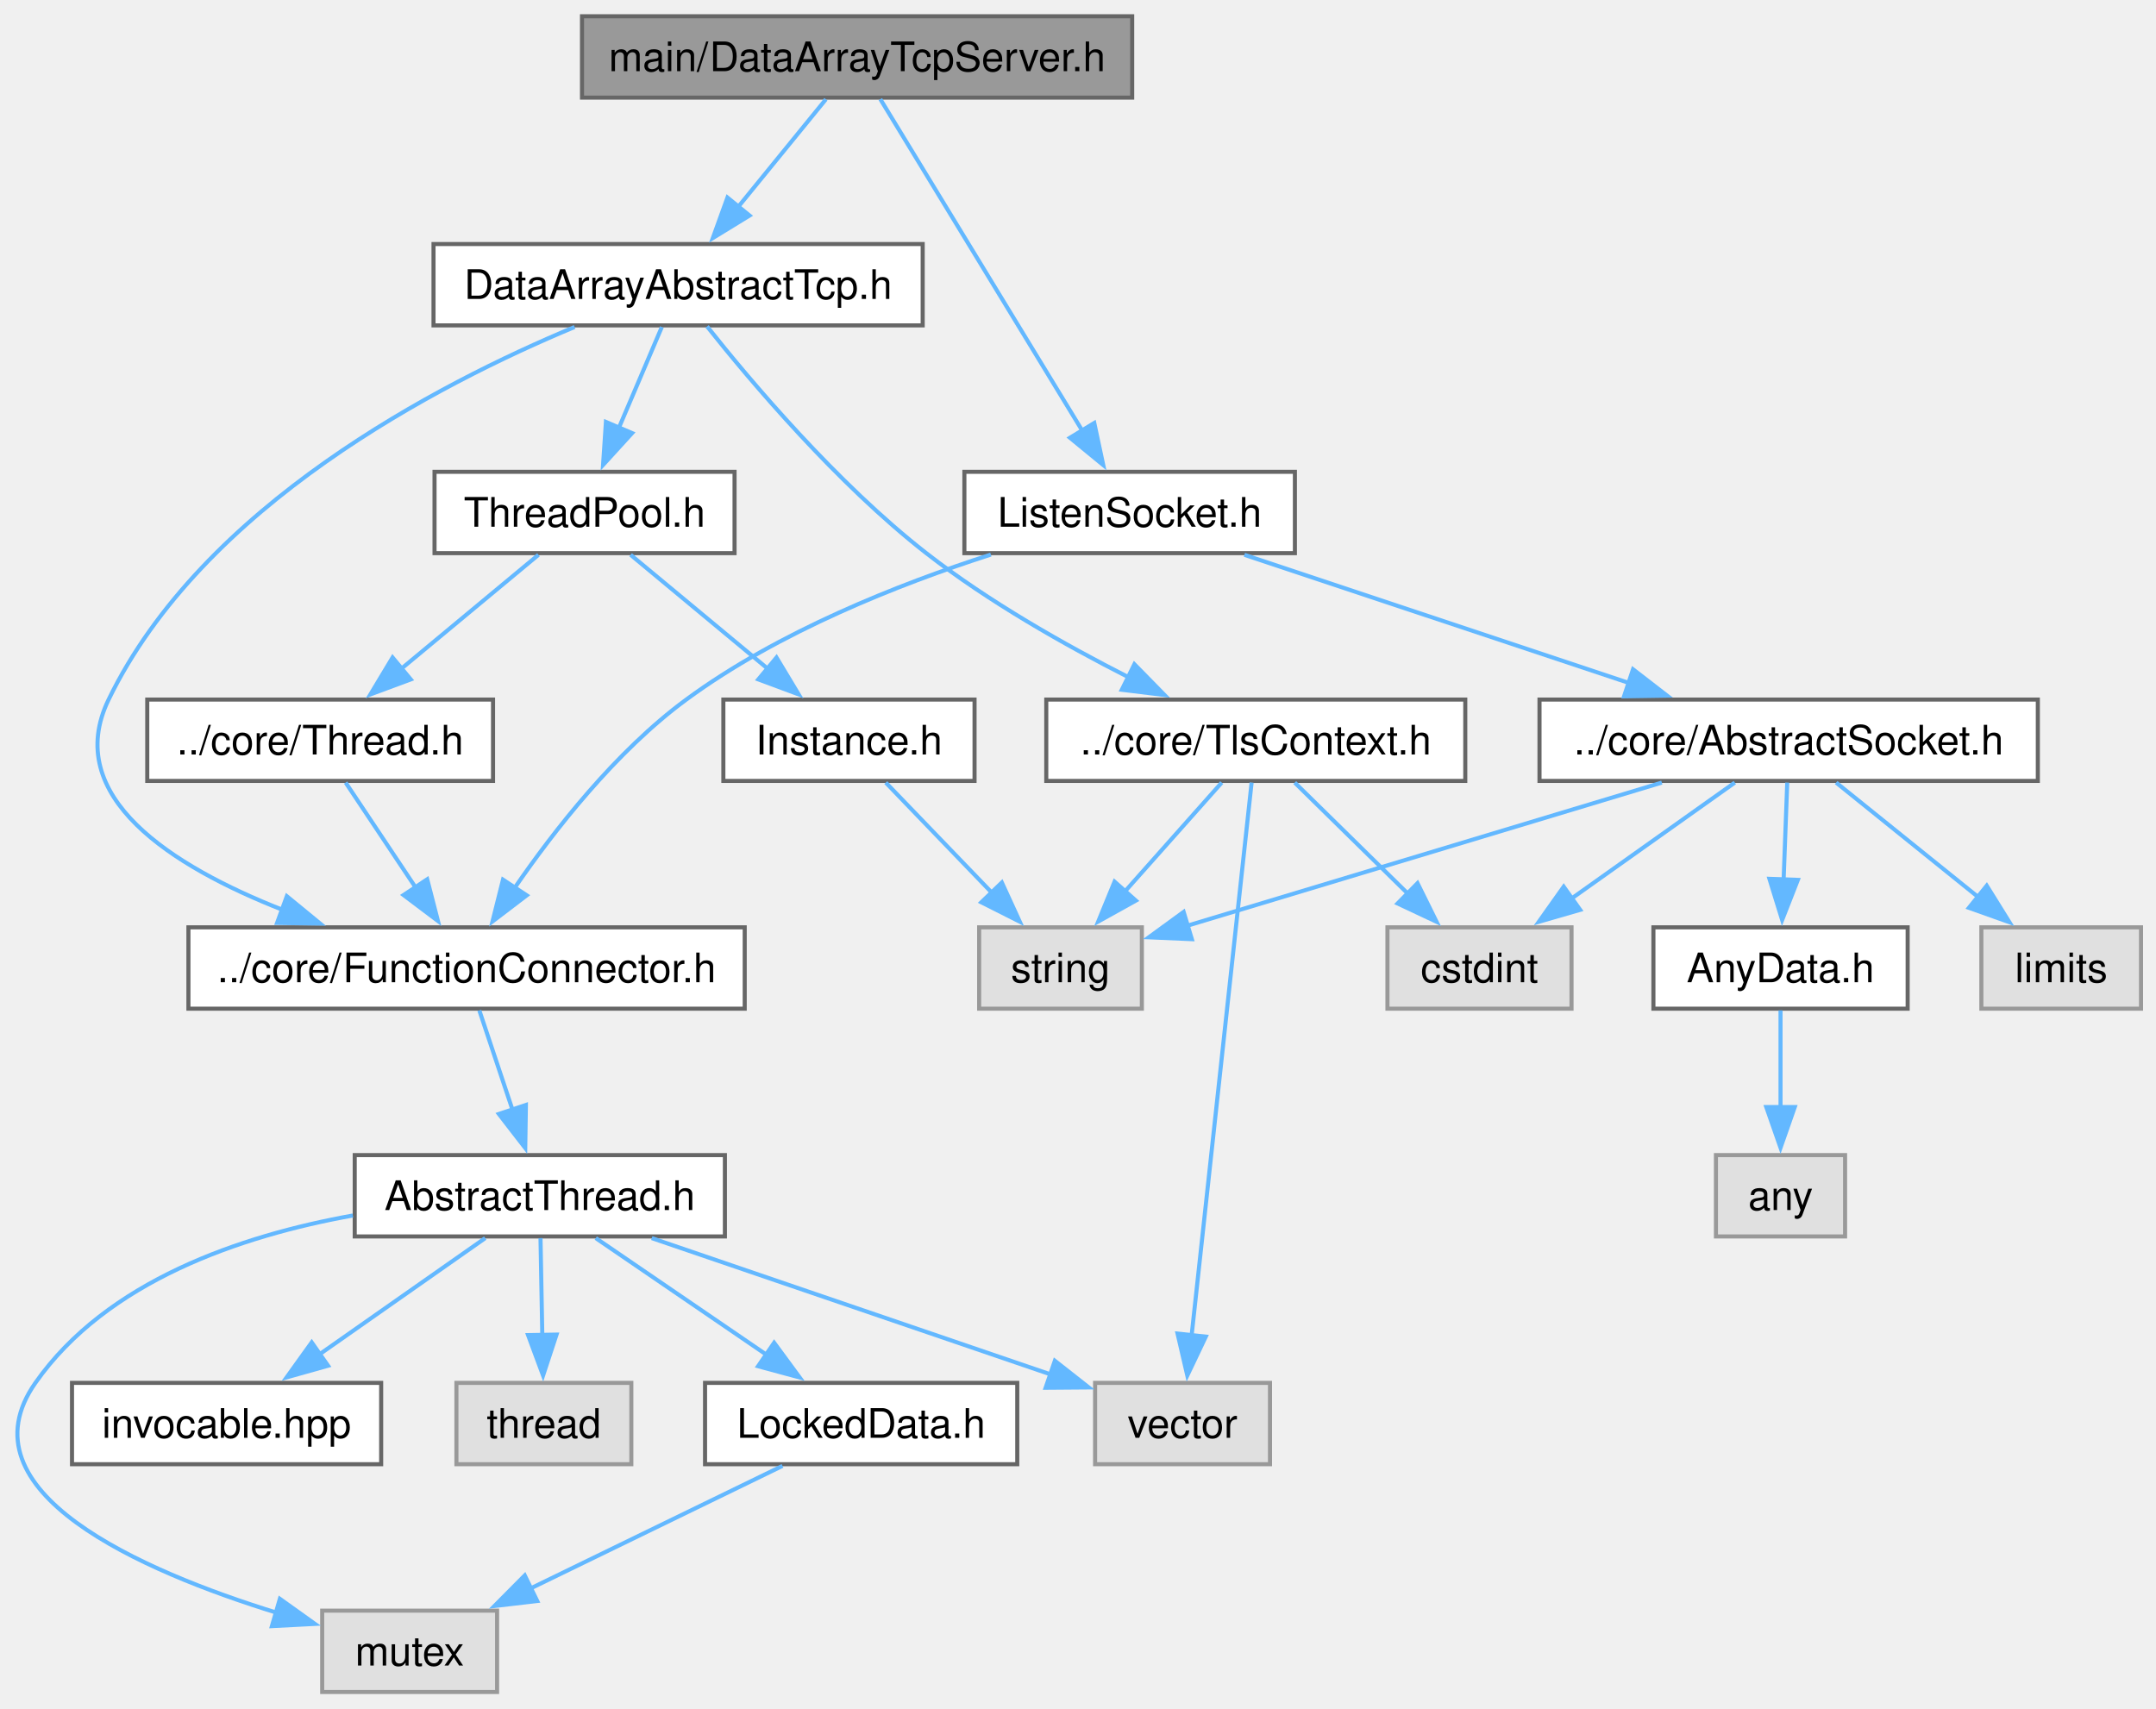
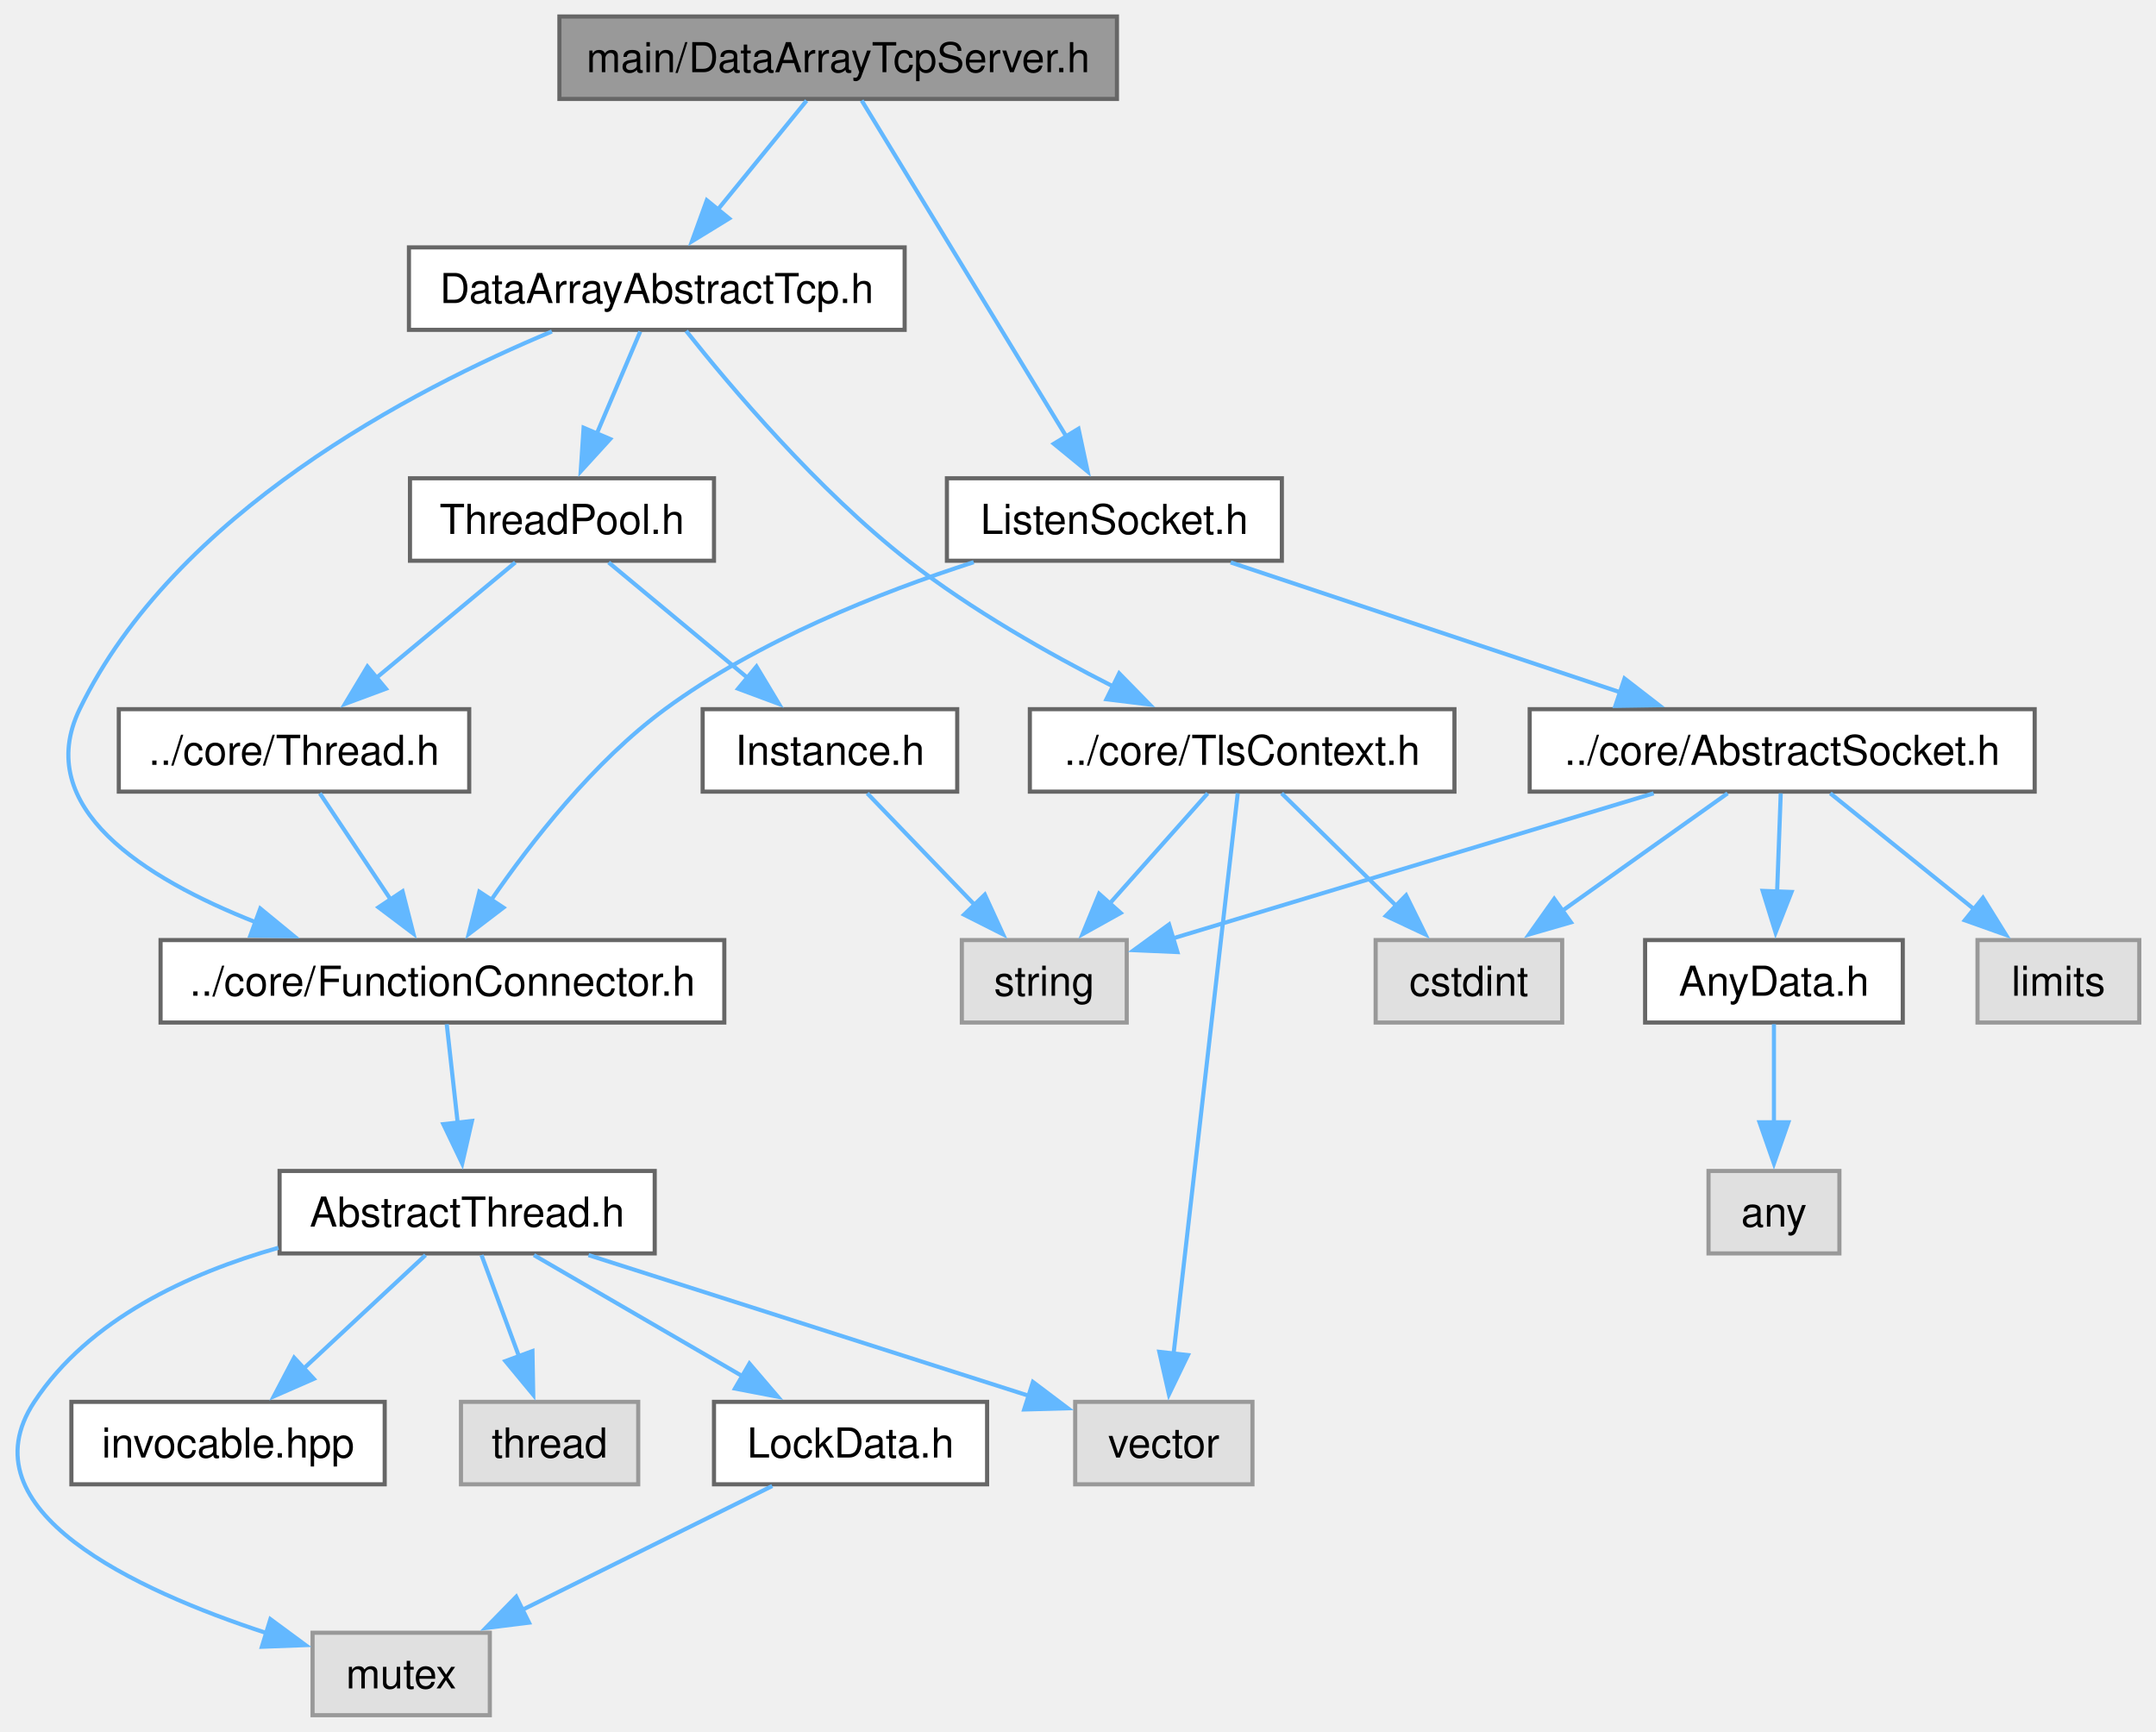
- <svg xmlns="http://www.w3.org/2000/svg" xmlns:xlink="http://www.w3.org/1999/xlink" width="530pt" height="420pt" viewBox="0.00 0.00 530.00 420.00">
+ <svg xmlns="http://www.w3.org/2000/svg" xmlns:xlink="http://www.w3.org/1999/xlink" width="523pt" height="420pt" viewBox="0.00 0.00 523.00 420.00">
  <g id="graph0" class="graph" transform="scale(1 1) rotate(0) translate(4 416)">
    <g id="Node000001" class="node">
      <g id="a_Node000001">
        <a xlink:title="The DataArrayTcpServer class.">
-           <polygon fill="#999999" stroke="#666666" points="274.32,-412 139.07,-412 139.07,-392 274.32,-392 274.32,-412" />
-           <text xml:space="preserve" text-anchor="middle" x="206.7" y="-398.5" font-family="Helvetica,sans-Serif" font-size="10.00">main/DataArrayTcpServer.h</text>
+           <polygon fill="#999999" stroke="#666666" points="266.95,-412 131.7,-412 131.7,-392 266.95,-392 266.95,-412" />
+           <text xml:space="preserve" text-anchor="middle" x="199.32" y="-398.5" font-family="Helvetica,sans-Serif" font-size="10.00">main/DataArrayTcpServer.h</text>
        </a>
      </g>
    </g>
    <g id="Node000002" class="node">
      <g id="a_Node000002">
        <a xlink:href="ListenSocket_8h.html" target="_top" xlink:title="The ListenSocket class.">
-           <polygon fill="white" stroke="#666666" points="314.32,-300 233.07,-300 233.07,-280 314.32,-280 314.32,-300" />
-           <text xml:space="preserve" text-anchor="middle" x="273.7" y="-286.5" font-family="Helvetica,sans-Serif" font-size="10.00">ListenSocket.h</text>
+           <polygon fill="white" stroke="#666666" points="306.95,-300 225.7,-300 225.7,-280 306.95,-280 306.95,-300" />
+           <text xml:space="preserve" text-anchor="middle" x="266.32" y="-286.5" font-family="Helvetica,sans-Serif" font-size="10.00">ListenSocket.h</text>
        </a>
      </g>
    </g>
    <g id="edge1_Node000001_Node000002" class="edge">
      <g id="a_edge1_Node000001_Node000002">
        <a xlink:title=" ">
-           <path fill="none" stroke="#63b8ff" d="M212.41,-391.62C223.39,-373.6 247.62,-333.81 262.11,-310.02" />
-           <polygon fill="#63b8ff" stroke="#63b8ff" points="265,-312.01 267.21,-301.65 259.02,-308.37 265,-312.01" />
+           <path fill="none" stroke="#63b8ff" d="M205.03,-391.62C216.01,-373.6 240.24,-333.81 254.73,-310.02" />
+           <polygon fill="#63b8ff" stroke="#63b8ff" points="257.62,-312.01 259.84,-301.65 251.64,-308.37 257.62,-312.01" />
        </a>
      </g>
    </g>
    <g id="Node000016" class="node">
      <g id="a_Node000016">
        <a xlink:href="DataArrayAbstractTcp_8h.html" target="_top" xlink:title="The DataArrayAbstractTcp class.">
-           <polygon fill="white" stroke="#666666" points="222.82,-356 102.57,-356 102.57,-336 222.82,-336 222.82,-356" />
-           <text xml:space="preserve" text-anchor="middle" x="162.7" y="-342.5" font-family="Helvetica,sans-Serif" font-size="10.00">DataArrayAbstractTcp.h</text>
+           <polygon fill="white" stroke="#666666" points="215.45,-356 95.2,-356 95.2,-336 215.45,-336 215.45,-356" />
+           <text xml:space="preserve" text-anchor="middle" x="155.32" y="-342.5" font-family="Helvetica,sans-Serif" font-size="10.00">DataArrayAbstractTcp.h</text>
        </a>
      </g>
    </g>
    <g id="edge16_Node000001_Node000016" class="edge">
      <g id="a_edge16_Node000001_Node000016">
        <a xlink:title=" ">
-           <path fill="none" stroke="#63b8ff" d="M199.03,-391.59C193.1,-384.32 184.71,-374.02 177.48,-365.15" />
-           <polygon fill="#63b8ff" stroke="#63b8ff" points="180.26,-363.01 171.23,-357.47 174.83,-367.43 180.26,-363.01" />
+           <path fill="none" stroke="#63b8ff" d="M191.66,-391.59C185.73,-384.32 177.33,-374.02 170.11,-365.15" />
+           <polygon fill="#63b8ff" stroke="#63b8ff" points="172.88,-363.01 163.85,-357.47 167.46,-367.43 172.88,-363.01" />
        </a>
      </g>
    </g>
    <g id="Node000003" class="node">
      <g id="a_Node000003">
        <a xlink:href="AbstractSocket_8h.html" target="_top" xlink:title="The AbstractSocket class.">
-           <polygon fill="white" stroke="#666666" points="496.95,-244 374.45,-244 374.45,-224 496.95,-224 496.95,-244" />
-           <text xml:space="preserve" text-anchor="middle" x="435.7" y="-230.5" font-family="Helvetica,sans-Serif" font-size="10.00">../core/AbstractSocket.h</text>
+           <polygon fill="white" stroke="#666666" points="489.57,-244 367.07,-244 367.07,-224 489.57,-224 489.57,-244" />
+           <text xml:space="preserve" text-anchor="middle" x="428.32" y="-230.5" font-family="Helvetica,sans-Serif" font-size="10.00">../core/AbstractSocket.h</text>
        </a>
      </g>
    </g>
    <g id="edge2_Node000002_Node000003" class="edge">
      <g id="a_edge2_Node000002_Node000003">
        <a xlink:title=" ">
-           <path fill="none" stroke="#63b8ff" d="M301.91,-279.59C328.12,-270.86 367.38,-257.77 396.6,-248.03" />
-           <polygon fill="#63b8ff" stroke="#63b8ff" points="397.44,-251.44 405.82,-244.96 395.23,-244.8 397.44,-251.44" />
+           <path fill="none" stroke="#63b8ff" d="M294.54,-279.59C320.74,-270.86 360,-257.77 389.22,-248.03" />
+           <polygon fill="#63b8ff" stroke="#63b8ff" points="390.07,-251.44 398.45,-244.96 387.85,-244.8 390.07,-251.44" />
        </a>
      </g>
    </g>
    <g id="Node000009" class="node">
      <g id="a_Node000009">
        <a xlink:href="FunctionConnector_8h.html" target="_top" xlink:title="The AbstractFunctionConnector, FunctionConnector, FunctionConnectorProtected, FunctionConnectionGuard...">
-           <polygon fill="white" stroke="#666666" points="179.07,-188 42.32,-188 42.32,-168 179.07,-168 179.07,-188" />
-           <text xml:space="preserve" text-anchor="middle" x="110.7" y="-174.5" font-family="Helvetica,sans-Serif" font-size="10.00">../core/FunctionConnector.h</text>
+           <polygon fill="white" stroke="#666666" points="171.7,-188 34.95,-188 34.95,-168 171.7,-168 171.7,-188" />
+           <text xml:space="preserve" text-anchor="middle" x="103.32" y="-174.5" font-family="Helvetica,sans-Serif" font-size="10.00">../core/FunctionConnector.h</text>
        </a>
      </g>
    </g>
    <g id="edge8_Node000002_Node000009" class="edge">
      <g id="a_edge8_Node000002_Node000009">
        <a xlink:title=" ">
-           <path fill="none" stroke="#63b8ff" d="M239.58,-279.65C216.91,-272.35 187.28,-260.63 164.7,-244 147.39,-231.26 132.21,-211.83 122.39,-197.52" />
-           <polygon fill="#63b8ff" stroke="#63b8ff" points="125.49,-195.87 117.07,-189.45 119.65,-199.72 125.49,-195.87" />
+           <path fill="none" stroke="#63b8ff" d="M232.2,-279.65C209.54,-272.35 179.91,-260.63 157.32,-244 140.02,-231.26 124.84,-211.83 115.02,-197.52" />
+           <polygon fill="#63b8ff" stroke="#63b8ff" points="118.12,-195.87 109.69,-189.45 112.28,-199.72 118.12,-195.87" />
        </a>
      </g>
    </g>
    <g id="Node000004" class="node">
      <g id="a_Node000004">
        <a xlink:title=" ">
-           <polygon fill="#e0e0e0" stroke="#999999" points="382.32,-188 337.07,-188 337.07,-168 382.32,-168 382.32,-188" />
-           <text xml:space="preserve" text-anchor="middle" x="359.7" y="-174.5" font-family="Helvetica,sans-Serif" font-size="10.00">cstdint</text>
+           <polygon fill="#e0e0e0" stroke="#999999" points="374.95,-188 329.7,-188 329.7,-168 374.95,-168 374.95,-188" />
+           <text xml:space="preserve" text-anchor="middle" x="352.32" y="-174.5" font-family="Helvetica,sans-Serif" font-size="10.00">cstdint</text>
        </a>
      </g>
    </g>
    <g id="edge3_Node000003_Node000004" class="edge">
      <g id="a_edge3_Node000003_Node000004">
        <a xlink:title=" ">
-           <path fill="none" stroke="#63b8ff" d="M422.46,-223.59C411.41,-215.74 395.42,-204.38 382.34,-195.09" />
-           <polygon fill="#63b8ff" stroke="#63b8ff" points="384.45,-192.3 374.27,-189.36 380.4,-198 384.45,-192.3" />
+           <path fill="none" stroke="#63b8ff" d="M415.08,-223.59C404.03,-215.74 388.04,-204.38 374.96,-195.09" />
+           <polygon fill="#63b8ff" stroke="#63b8ff" points="377.08,-192.3 366.9,-189.36 373.02,-198 377.08,-192.3" />
        </a>
      </g>
    </g>
    <g id="Node000005" class="node">
      <g id="a_Node000005">
        <a xlink:title=" ">
-           <polygon fill="#e0e0e0" stroke="#999999" points="276.7,-188 236.7,-188 236.7,-168 276.7,-168 276.7,-188" />
-           <text xml:space="preserve" text-anchor="middle" x="256.7" y="-174.5" font-family="Helvetica,sans-Serif" font-size="10.00">string</text>
+           <polygon fill="#e0e0e0" stroke="#999999" points="269.32,-188 229.32,-188 229.32,-168 269.32,-168 269.32,-188" />
+           <text xml:space="preserve" text-anchor="middle" x="249.32" y="-174.5" font-family="Helvetica,sans-Serif" font-size="10.00">string</text>
        </a>
      </g>
    </g>
    <g id="edge4_Node000003_Node000005" class="edge">
      <g id="a_edge4_Node000003_Node000005">
        <a xlink:title=" ">
-           <path fill="none" stroke="#63b8ff" d="M404.52,-223.59C371.72,-213.7 320.43,-198.23 287.7,-188.35" />
-           <polygon fill="#63b8ff" stroke="#63b8ff" points="288.99,-185.09 278.41,-185.55 286.97,-191.79 288.99,-185.09" />
+           <path fill="none" stroke="#63b8ff" d="M397.14,-223.59C364.35,-213.7 313.05,-198.23 280.32,-188.35" />
+           <polygon fill="#63b8ff" stroke="#63b8ff" points="281.62,-185.09 271.03,-185.55 279.59,-191.79 281.62,-185.09" />
        </a>
      </g>
    </g>
    <g id="Node000006" class="node">
      <g id="a_Node000006">
        <a xlink:title=" ">
-           <polygon fill="#e0e0e0" stroke="#999999" points="522.32,-188 483.07,-188 483.07,-168 522.32,-168 522.32,-188" />
-           <text xml:space="preserve" text-anchor="middle" x="502.7" y="-174.5" font-family="Helvetica,sans-Serif" font-size="10.00">limits</text>
+           <polygon fill="#e0e0e0" stroke="#999999" points="514.95,-188 475.7,-188 475.7,-168 514.95,-168 514.95,-188" />
+           <text xml:space="preserve" text-anchor="middle" x="495.32" y="-174.5" font-family="Helvetica,sans-Serif" font-size="10.00">limits</text>
        </a>
      </g>
    </g>
    <g id="edge5_Node000003_Node000006" class="edge">
      <g id="a_edge5_Node000003_Node000006">
        <a xlink:title=" ">
-           <path fill="none" stroke="#63b8ff" d="M447.37,-223.59C456.97,-215.85 470.82,-204.69 482.26,-195.47" />
-           <polygon fill="#63b8ff" stroke="#63b8ff" points="484.39,-198.25 489.98,-189.25 480,-192.8 484.39,-198.25" />
+           <path fill="none" stroke="#63b8ff" d="M439.99,-223.59C449.6,-215.85 463.45,-204.69 474.89,-195.47" />
+           <polygon fill="#63b8ff" stroke="#63b8ff" points="477.02,-198.25 482.61,-189.25 472.62,-192.8 477.02,-198.25" />
        </a>
      </g>
    </g>
    <g id="Node000007" class="node">
      <g id="a_Node000007">
        <a xlink:href="AnyData_8h.html" target="_top" xlink:title="The AnyData class.">
-           <polygon fill="white" stroke="#666666" points="464.95,-188 402.45,-188 402.45,-168 464.95,-168 464.95,-188" />
-           <text xml:space="preserve" text-anchor="middle" x="433.7" y="-174.5" font-family="Helvetica,sans-Serif" font-size="10.00">AnyData.h</text>
+           <polygon fill="white" stroke="#666666" points="457.57,-188 395.07,-188 395.07,-168 457.57,-168 457.57,-188" />
+           <text xml:space="preserve" text-anchor="middle" x="426.32" y="-174.5" font-family="Helvetica,sans-Serif" font-size="10.00">AnyData.h</text>
        </a>
      </g>
    </g>
    <g id="edge6_Node000003_Node000007" class="edge">
      <g id="a_edge6_Node000003_Node000007">
        <a xlink:title=" ">
-           <path fill="none" stroke="#63b8ff" d="M435.35,-223.59C435.1,-217.01 434.77,-207.96 434.46,-199.73" />
-           <polygon fill="#63b8ff" stroke="#63b8ff" points="437.96,-199.67 434.1,-189.81 430.97,-199.93 437.96,-199.67" />
+           <path fill="none" stroke="#63b8ff" d="M427.97,-223.59C427.73,-217.01 427.39,-207.96 427.09,-199.73" />
+           <polygon fill="#63b8ff" stroke="#63b8ff" points="430.59,-199.67 426.72,-189.81 423.59,-199.93 430.59,-199.67" />
        </a>
      </g>
    </g>
    <g id="Node000008" class="node">
      <g id="a_Node000008">
        <a xlink:title=" ">
-           <polygon fill="#e0e0e0" stroke="#999999" points="449.57,-132 417.82,-132 417.82,-112 449.57,-112 449.57,-132" />
-           <text xml:space="preserve" text-anchor="middle" x="433.7" y="-118.5" font-family="Helvetica,sans-Serif" font-size="10.00">any</text>
+           <polygon fill="#e0e0e0" stroke="#999999" points="442.2,-132 410.45,-132 410.45,-112 442.2,-112 442.2,-132" />
+           <text xml:space="preserve" text-anchor="middle" x="426.32" y="-118.5" font-family="Helvetica,sans-Serif" font-size="10.00">any</text>
        </a>
      </g>
    </g>
    <g id="edge7_Node000007_Node000008" class="edge">
      <g id="a_edge7_Node000007_Node000008">
        <a xlink:title=" ">
-           <path fill="none" stroke="#63b8ff" d="M433.7,-167.59C433.7,-161.01 433.7,-151.96 433.7,-143.73" />
-           <polygon fill="#63b8ff" stroke="#63b8ff" points="437.2,-143.81 433.7,-133.81 430.2,-143.81 437.2,-143.81" />
+           <path fill="none" stroke="#63b8ff" d="M426.32,-167.59C426.32,-161.01 426.32,-151.96 426.32,-143.73" />
+           <polygon fill="#63b8ff" stroke="#63b8ff" points="429.82,-143.81 426.32,-133.81 422.82,-143.81 429.82,-143.81" />
        </a>
      </g>
    </g>
    <g id="Node000010" class="node">
      <g id="a_Node000010">
        <a xlink:href="AbstractThread_8h.html" target="_top" xlink:title="The AbstractThread class.">
-           <polygon fill="white" stroke="#666666" points="174.2,-132 83.2,-132 83.2,-112 174.2,-112 174.2,-132" />
-           <text xml:space="preserve" text-anchor="middle" x="128.7" y="-118.5" font-family="Helvetica,sans-Serif" font-size="10.00">AbstractThread.h</text>
+           <polygon fill="white" stroke="#666666" points="154.82,-132 63.82,-132 63.82,-112 154.82,-112 154.82,-132" />
+           <text xml:space="preserve" text-anchor="middle" x="109.32" y="-118.5" font-family="Helvetica,sans-Serif" font-size="10.00">AbstractThread.h</text>
        </a>
      </g>
    </g>
    <g id="edge9_Node000009_Node000010" class="edge">
      <g id="a_edge9_Node000009_Node000010">
        <a xlink:title=" ">
-           <path fill="none" stroke="#63b8ff" d="M113.83,-167.59C116.08,-160.86 119.18,-151.53 121.98,-143.15" />
-           <polygon fill="#63b8ff" stroke="#63b8ff" points="125.28,-144.33 125.12,-133.73 118.63,-142.11 125.28,-144.33" />
+           <path fill="none" stroke="#63b8ff" d="M104.37,-167.59C105.1,-161.01 106.1,-151.96 107.02,-143.73" />
+           <polygon fill="#63b8ff" stroke="#63b8ff" points="110.49,-144.13 108.12,-133.8 103.54,-143.35 110.49,-144.13" />
        </a>
      </g>
    </g>
    <g id="Node000011" class="node">
      <g id="a_Node000011">
        <a xlink:title=" ">
-           <polygon fill="#e0e0e0" stroke="#999999" points="151.2,-76 108.2,-76 108.2,-56 151.2,-56 151.2,-76" />
-           <text xml:space="preserve" text-anchor="middle" x="129.7" y="-62.5" font-family="Helvetica,sans-Serif" font-size="10.00">thread</text>
+           <polygon fill="#e0e0e0" stroke="#999999" points="150.82,-76 107.82,-76 107.82,-56 150.82,-56 150.82,-76" />
+           <text xml:space="preserve" text-anchor="middle" x="129.32" y="-62.5" font-family="Helvetica,sans-Serif" font-size="10.00">thread</text>
        </a>
      </g>
    </g>
    <g id="edge10_Node000010_Node000011" class="edge">
      <g id="a_edge10_Node000010_Node000011">
        <a xlink:title=" ">
-           <path fill="none" stroke="#63b8ff" d="M128.87,-111.59C128.99,-105.01 129.16,-95.96 129.31,-87.73" />
-           <polygon fill="#63b8ff" stroke="#63b8ff" points="132.81,-87.87 129.5,-77.81 125.81,-87.75 132.81,-87.87" />
+           <path fill="none" stroke="#63b8ff" d="M112.8,-111.59C115.33,-104.78 118.83,-95.32 121.96,-86.86" />
+           <polygon fill="#63b8ff" stroke="#63b8ff" points="125.16,-88.31 125.35,-77.72 118.6,-85.88 125.16,-88.31" />
        </a>
      </g>
    </g>
    <g id="Node000012" class="node">
      <g id="a_Node000012">
        <a xlink:title=" ">
-           <polygon fill="#e0e0e0" stroke="#999999" points="118.2,-20 75.2,-20 75.2,0 118.2,0 118.2,-20" />
-           <text xml:space="preserve" text-anchor="middle" x="96.7" y="-6.5" font-family="Helvetica,sans-Serif" font-size="10.00">mutex</text>
+           <polygon fill="#e0e0e0" stroke="#999999" points="114.82,-20 71.82,-20 71.82,0 114.82,0 114.82,-20" />
+           <text xml:space="preserve" text-anchor="middle" x="93.32" y="-6.5" font-family="Helvetica,sans-Serif" font-size="10.00">mutex</text>
        </a>
      </g>
    </g>
    <g id="edge11_Node000010_Node000012" class="edge">
      <g id="a_edge11_Node000010_Node000012">
        <a xlink:title=" ">
-           <path fill="none" stroke="#63b8ff" d="M82.74,-117.15C55.21,-112.2 22.24,-101.04 4.7,-76 -14.01,-49.31 30.63,-29.82 64.07,-19.47" />
-           <polygon fill="#63b8ff" stroke="#63b8ff" points="64.8,-22.9 73.42,-16.74 62.84,-16.19 64.8,-22.9" />
+           <path fill="none" stroke="#63b8ff" d="M63.54,-113.37C41.71,-107.18 17.53,-96.03 4.32,-76 -13.02,-49.71 28.73,-30.36 60.75,-19.89" />
+           <polygon fill="#63b8ff" stroke="#63b8ff" points="61.59,-23.29 70.12,-17 59.53,-16.6 61.59,-23.29" />
        </a>
      </g>
    </g>
    <g id="Node000013" class="node">
      <g id="a_Node000013">
        <a xlink:title=" ">
-           <polygon fill="#e0e0e0" stroke="#999999" points="308.2,-76 265.2,-76 265.2,-56 308.2,-56 308.2,-76" />
-           <text xml:space="preserve" text-anchor="middle" x="286.7" y="-62.5" font-family="Helvetica,sans-Serif" font-size="10.00">vector</text>
+           <polygon fill="#e0e0e0" stroke="#999999" points="299.82,-76 256.82,-76 256.82,-56 299.82,-56 299.82,-76" />
+           <text xml:space="preserve" text-anchor="middle" x="278.32" y="-62.5" font-family="Helvetica,sans-Serif" font-size="10.00">vector</text>
        </a>
      </g>
    </g>
    <g id="edge12_Node000010_Node000013" class="edge">
      <g id="a_edge12_Node000010_Node000013">
        <a xlink:title=" ">
-           <path fill="none" stroke="#63b8ff" d="M156.22,-111.59C183.54,-102.26 225.4,-87.95 254.31,-78.07" />
-           <polygon fill="#63b8ff" stroke="#63b8ff" points="255.31,-81.43 263.64,-74.88 253.04,-74.8 255.31,-81.43" />
+           <path fill="none" stroke="#63b8ff" d="M138.76,-111.59C168.66,-102.04 214.85,-87.28 245.81,-77.39" />
+           <polygon fill="#63b8ff" stroke="#63b8ff" points="246.57,-80.82 255.03,-74.44 244.44,-74.15 246.57,-80.82" />
        </a>
      </g>
    </g>
    <g id="Node000014" class="node">
      <g id="a_Node000014">
-         <a xlink:href="LockedData_8h.html" target="_top" xlink:title="The LockedData class.">
-           <polygon fill="white" stroke="#666666" points="246.07,-76 169.32,-76 169.32,-56 246.07,-56 246.07,-76" />
-           <text xml:space="preserve" text-anchor="middle" x="207.7" y="-62.5" font-family="Helvetica,sans-Serif" font-size="10.00">LockedData.h</text>
+         <a xlink:href="LockData_8h.html" target="_top" xlink:title="The LockData class.">
+           <polygon fill="white" stroke="#666666" points="235.45,-76 169.2,-76 169.2,-56 235.45,-56 235.45,-76" />
+           <text xml:space="preserve" text-anchor="middle" x="202.32" y="-62.5" font-family="Helvetica,sans-Serif" font-size="10.00">LockData.h</text>
        </a>
      </g>
    </g>
    <g id="edge13_Node000010_Node000014" class="edge">
      <g id="a_edge13_Node000010_Node000014">
        <a xlink:title=" ">
-           <path fill="none" stroke="#63b8ff" d="M142.46,-111.59C154.05,-103.67 170.89,-92.16 184.56,-82.82" />
-           <polygon fill="#63b8ff" stroke="#63b8ff" points="186.3,-85.87 192.58,-77.33 182.35,-80.09 186.3,-85.87" />
+           <path fill="none" stroke="#63b8ff" d="M125.52,-111.59C139.57,-103.44 160.16,-91.48 176.48,-82" />
+           <polygon fill="#63b8ff" stroke="#63b8ff" points="177.8,-85.29 184.69,-77.24 174.28,-79.23 177.8,-85.29" />
        </a>
      </g>
    </g>
    <g id="Node000015" class="node">
      <g id="a_Node000015">
        <a xlink:href="invocable_8hpp_source.html" target="_top" xlink:title=" ">
-           <polygon fill="white" stroke="#666666" points="89.7,-76 13.7,-76 13.7,-56 89.7,-56 89.7,-76" />
-           <text xml:space="preserve" text-anchor="middle" x="51.7" y="-62.5" font-family="Helvetica,sans-Serif" font-size="10.00">invocable.hpp</text>
+           <polygon fill="white" stroke="#666666" points="89.32,-76 13.32,-76 13.32,-56 89.32,-56 89.32,-76" />
+           <text xml:space="preserve" text-anchor="middle" x="51.32" y="-62.5" font-family="Helvetica,sans-Serif" font-size="10.00">invocable.hpp</text>
        </a>
      </g>
    </g>
    <g id="edge15_Node000010_Node000015" class="edge">
      <g id="a_edge15_Node000010_Node000015">
        <a xlink:title=" ">
-           <path fill="none" stroke="#63b8ff" d="M115.28,-111.59C104.09,-103.74 87.89,-92.38 74.64,-83.09" />
-           <polygon fill="#63b8ff" stroke="#63b8ff" points="76.65,-80.22 66.45,-77.35 72.63,-85.96 76.65,-80.22" />
+           <path fill="none" stroke="#63b8ff" d="M99.22,-111.59C91.07,-104.01 79.39,-93.13 69.61,-84.02" />
+           <polygon fill="#63b8ff" stroke="#63b8ff" points="72.12,-81.58 62.42,-77.33 67.35,-86.71 72.12,-81.58" />
        </a>
      </g>
    </g>
    <g id="edge14_Node000014_Node000012" class="edge">
      <g id="a_edge14_Node000014_Node000012">
        <a xlink:title=" ">
-           <path fill="none" stroke="#63b8ff" d="M188.36,-55.59C171.28,-47.28 146.09,-35.03 126.44,-25.47" />
-           <polygon fill="#63b8ff" stroke="#63b8ff" points="128.07,-22.37 117.54,-21.14 125,-28.66 128.07,-22.37" />
+           <path fill="none" stroke="#63b8ff" d="M183.33,-55.59C166.56,-47.28 141.83,-35.03 122.53,-25.47" />
+           <polygon fill="#63b8ff" stroke="#63b8ff" points="124.33,-22.45 113.81,-21.15 121.22,-28.73 124.33,-22.45" />
        </a>
      </g>
    </g>
    <g id="edge17_Node000016_Node000009" class="edge">
      <g id="a_edge17_Node000016_Node000009">
        <a xlink:title=" ">
-           <path fill="none" stroke="#63b8ff" d="M137.25,-335.6C103.58,-321.57 45.77,-291.6 22.7,-244 11.14,-220.16 38.3,-203 65.42,-192.32" />
-           <polygon fill="#63b8ff" stroke="#63b8ff" points="66.51,-195.65 74.7,-188.93 64.11,-189.08 66.51,-195.65" />
+           <path fill="none" stroke="#63b8ff" d="M129.88,-335.6C96.2,-321.57 38.4,-291.6 15.32,-244 3.76,-220.16 30.92,-203 58.04,-192.32" />
+           <polygon fill="#63b8ff" stroke="#63b8ff" points="59.14,-195.65 67.33,-188.93 56.73,-189.08 59.14,-195.65" />
        </a>
      </g>
    </g>
    <g id="Node000017" class="node">
      <g id="a_Node000017">
        <a xlink:href="TlsContext_8h.html" target="_top" xlink:title="The TlsContext class.">
-           <polygon fill="white" stroke="#666666" points="356.2,-244 253.2,-244 253.2,-224 356.2,-224 356.2,-244" />
-           <text xml:space="preserve" text-anchor="middle" x="304.7" y="-230.5" font-family="Helvetica,sans-Serif" font-size="10.00">../core/TlsContext.h</text>
+           <polygon fill="white" stroke="#666666" points="348.82,-244 245.82,-244 245.82,-224 348.82,-224 348.82,-244" />
+           <text xml:space="preserve" text-anchor="middle" x="297.32" y="-230.5" font-family="Helvetica,sans-Serif" font-size="10.00">../core/TlsContext.h</text>
        </a>
      </g>
    </g>
    <g id="edge18_Node000016_Node000017" class="edge">
      <g id="a_edge18_Node000016_Node000017">
        <a xlink:title=" ">
-           <path fill="none" stroke="#63b8ff" d="M169.82,-335.74C180.49,-322.3 201.73,-297.13 223.7,-280 238.95,-268.11 257.75,-257.46 273.39,-249.51" />
-           <polygon fill="#63b8ff" stroke="#63b8ff" points="274.86,-252.69 282.28,-245.12 271.76,-246.41 274.86,-252.69" />
+           <path fill="none" stroke="#63b8ff" d="M162.45,-335.74C173.12,-322.3 194.35,-297.13 216.32,-280 231.58,-268.11 250.37,-257.46 266.02,-249.51" />
+           <polygon fill="#63b8ff" stroke="#63b8ff" points="267.49,-252.69 274.9,-245.12 264.39,-246.41 267.49,-252.69" />
        </a>
      </g>
    </g>
    <g id="Node000018" class="node">
      <g id="a_Node000018">
        <a xlink:href="ThreadPool_8h.html" target="_top" xlink:title="The AbstractThreadPool and ThreadPool classes.">
-           <polygon fill="white" stroke="#666666" points="176.57,-300 102.82,-300 102.82,-280 176.57,-280 176.57,-300" />
-           <text xml:space="preserve" text-anchor="middle" x="139.7" y="-286.5" font-family="Helvetica,sans-Serif" font-size="10.00">ThreadPool.h</text>
+           <polygon fill="white" stroke="#666666" points="169.2,-300 95.45,-300 95.45,-280 169.2,-280 169.2,-300" />
+           <text xml:space="preserve" text-anchor="middle" x="132.32" y="-286.5" font-family="Helvetica,sans-Serif" font-size="10.00">ThreadPool.h</text>
        </a>
      </g>
    </g>
    <g id="edge22_Node000016_Node000018" class="edge">
      <g id="a_edge22_Node000016_Node000018">
        <a xlink:title=" ">
-           <path fill="none" stroke="#63b8ff" d="M158.69,-335.59C155.79,-328.78 151.76,-319.32 148.16,-310.86" />
-           <polygon fill="#63b8ff" stroke="#63b8ff" points="151.39,-309.52 144.25,-301.69 144.95,-312.26 151.39,-309.52" />
+           <path fill="none" stroke="#63b8ff" d="M151.31,-335.59C148.41,-328.78 144.38,-319.32 140.78,-310.86" />
+           <polygon fill="#63b8ff" stroke="#63b8ff" points="144.01,-309.52 136.87,-301.69 137.57,-312.26 144.01,-309.52" />
        </a>
      </g>
    </g>
    <g id="edge21_Node000017_Node000004" class="edge">
      <g id="a_edge21_Node000017_Node000004">
        <a xlink:title=" ">
-           <path fill="none" stroke="#63b8ff" d="M314.28,-223.59C321.93,-216.08 332.85,-205.35 342.07,-196.3" />
-           <polygon fill="#63b8ff" stroke="#63b8ff" points="344.46,-198.86 349.15,-189.36 339.56,-193.87 344.46,-198.86" />
+           <path fill="none" stroke="#63b8ff" d="M306.9,-223.59C314.55,-216.08 325.48,-205.35 334.7,-196.3" />
+           <polygon fill="#63b8ff" stroke="#63b8ff" points="337.09,-198.86 341.77,-189.36 332.18,-193.87 337.09,-198.86" />
        </a>
      </g>
    </g>
    <g id="edge19_Node000017_Node000005" class="edge">
      <g id="a_edge19_Node000017_Node000005">
        <a xlink:title=" ">
-           <path fill="none" stroke="#63b8ff" d="M296.33,-223.59C289.8,-216.24 280.51,-205.8 272.58,-196.87" />
-           <polygon fill="#63b8ff" stroke="#63b8ff" points="275.23,-194.58 265.97,-189.43 269.99,-199.23 275.23,-194.58" />
+           <path fill="none" stroke="#63b8ff" d="M288.96,-223.59C282.42,-216.24 273.14,-205.8 265.2,-196.87" />
+           <polygon fill="#63b8ff" stroke="#63b8ff" points="267.85,-194.58 258.59,-189.43 262.62,-199.23 267.85,-194.58" />
        </a>
      </g>
    </g>
    <g id="edge20_Node000017_Node000013" class="edge">
      <g id="a_edge20_Node000017_Node000013">
        <a xlink:title=" ">
-           <path fill="none" stroke="#63b8ff" d="M303.68,-223.6C300.84,-197.46 292.82,-123.48 288.9,-87.36" />
-           <polygon fill="#63b8ff" stroke="#63b8ff" points="292.42,-87.37 287.87,-77.8 285.47,-88.12 292.42,-87.37" />
+           <path fill="none" stroke="#63b8ff" d="M296.25,-223.6C293.25,-197.46 284.79,-123.48 280.65,-87.36" />
+           <polygon fill="#63b8ff" stroke="#63b8ff" points="284.17,-87.34 279.56,-77.8 277.22,-88.13 284.17,-87.34" />
        </a>
      </g>
    </g>
    <g id="Node000019" class="node">
      <g id="a_Node000019">
        <a xlink:href="Thread_8h.html" target="_top" xlink:title="The Thread class.">
-           <polygon fill="white" stroke="#666666" points="117.2,-244 32.2,-244 32.2,-224 117.2,-224 117.2,-244" />
-           <text xml:space="preserve" text-anchor="middle" x="74.7" y="-230.5" font-family="Helvetica,sans-Serif" font-size="10.00">../core/Thread.h</text>
+           <polygon fill="white" stroke="#666666" points="109.82,-244 24.82,-244 24.82,-224 109.82,-224 109.82,-244" />
+           <text xml:space="preserve" text-anchor="middle" x="67.32" y="-230.5" font-family="Helvetica,sans-Serif" font-size="10.00">../core/Thread.h</text>
        </a>
      </g>
    </g>
    <g id="edge23_Node000018_Node000019" class="edge">
      <g id="a_edge23_Node000018_Node000019">
        <a xlink:title=" ">
-           <path fill="none" stroke="#63b8ff" d="M128.37,-279.59C119.05,-271.85 105.62,-260.69 94.52,-251.47" />
-           <polygon fill="#63b8ff" stroke="#63b8ff" points="96.98,-248.96 87.05,-245.27 92.51,-254.35 96.98,-248.96" />
+           <path fill="none" stroke="#63b8ff" d="M121,-279.59C111.68,-271.85 98.24,-260.69 87.14,-251.47" />
+           <polygon fill="#63b8ff" stroke="#63b8ff" points="89.61,-248.96 79.68,-245.27 85.13,-254.35 89.61,-248.96" />
        </a>
      </g>
    </g>
    <g id="Node000020" class="node">
      <g id="a_Node000020">
        <a xlink:href="Instance_8h.html" target="_top" xlink:title="The AbstractInstance and Instance classes.">
-           <polygon fill="white" stroke="#666666" points="235.57,-244 173.82,-244 173.82,-224 235.57,-224 235.57,-244" />
-           <text xml:space="preserve" text-anchor="middle" x="204.7" y="-230.5" font-family="Helvetica,sans-Serif" font-size="10.00">Instance.h</text>
+           <polygon fill="white" stroke="#666666" points="228.2,-244 166.45,-244 166.45,-224 228.2,-224 228.2,-244" />
+           <text xml:space="preserve" text-anchor="middle" x="197.32" y="-230.5" font-family="Helvetica,sans-Serif" font-size="10.00">Instance.h</text>
        </a>
      </g>
    </g>
    <g id="edge25_Node000018_Node000020" class="edge">
      <g id="a_edge25_Node000018_Node000020">
        <a xlink:title=" ">
-           <path fill="none" stroke="#63b8ff" d="M151.02,-279.59C160.34,-271.85 173.77,-260.69 184.87,-251.47" />
-           <polygon fill="#63b8ff" stroke="#63b8ff" points="186.88,-254.35 192.34,-245.27 182.41,-248.96 186.88,-254.35" />
+           <path fill="none" stroke="#63b8ff" d="M143.64,-279.59C152.96,-271.85 166.4,-260.69 177.5,-251.47" />
+           <polygon fill="#63b8ff" stroke="#63b8ff" points="179.51,-254.35 184.96,-245.27 175.04,-248.96 179.51,-254.35" />
        </a>
      </g>
    </g>
    <g id="edge24_Node000019_Node000009" class="edge">
      <g id="a_edge24_Node000019_Node000009">
        <a xlink:title=" ">
-           <path fill="none" stroke="#63b8ff" d="M80.97,-223.59C85.72,-216.47 92.39,-206.45 98.22,-197.72" />
-           <polygon fill="#63b8ff" stroke="#63b8ff" points="101.02,-199.82 103.66,-189.56 95.2,-195.94 101.02,-199.82" />
+           <path fill="none" stroke="#63b8ff" d="M73.59,-223.59C78.34,-216.47 85.02,-206.45 90.84,-197.72" />
+           <polygon fill="#63b8ff" stroke="#63b8ff" points="93.65,-199.82 96.28,-189.56 87.82,-195.94 93.65,-199.82" />
        </a>
      </g>
    </g>
    <g id="edge26_Node000020_Node000005" class="edge">
      <g id="a_edge26_Node000020_Node000005">
        <a xlink:title=" ">
-           <path fill="none" stroke="#63b8ff" d="M213.75,-223.59C220.91,-216.16 231.1,-205.58 239.76,-196.58" />
-           <polygon fill="#63b8ff" stroke="#63b8ff" points="242.28,-199.02 246.69,-189.39 237.23,-194.16 242.28,-199.02" />
+           <path fill="none" stroke="#63b8ff" d="M206.38,-223.59C213.54,-216.16 223.73,-205.58 232.39,-196.58" />
+           <polygon fill="#63b8ff" stroke="#63b8ff" points="234.9,-199.02 239.32,-189.39 229.86,-194.16 234.9,-199.02" />
        </a>
      </g>
    </g>
  </g>
</svg>
